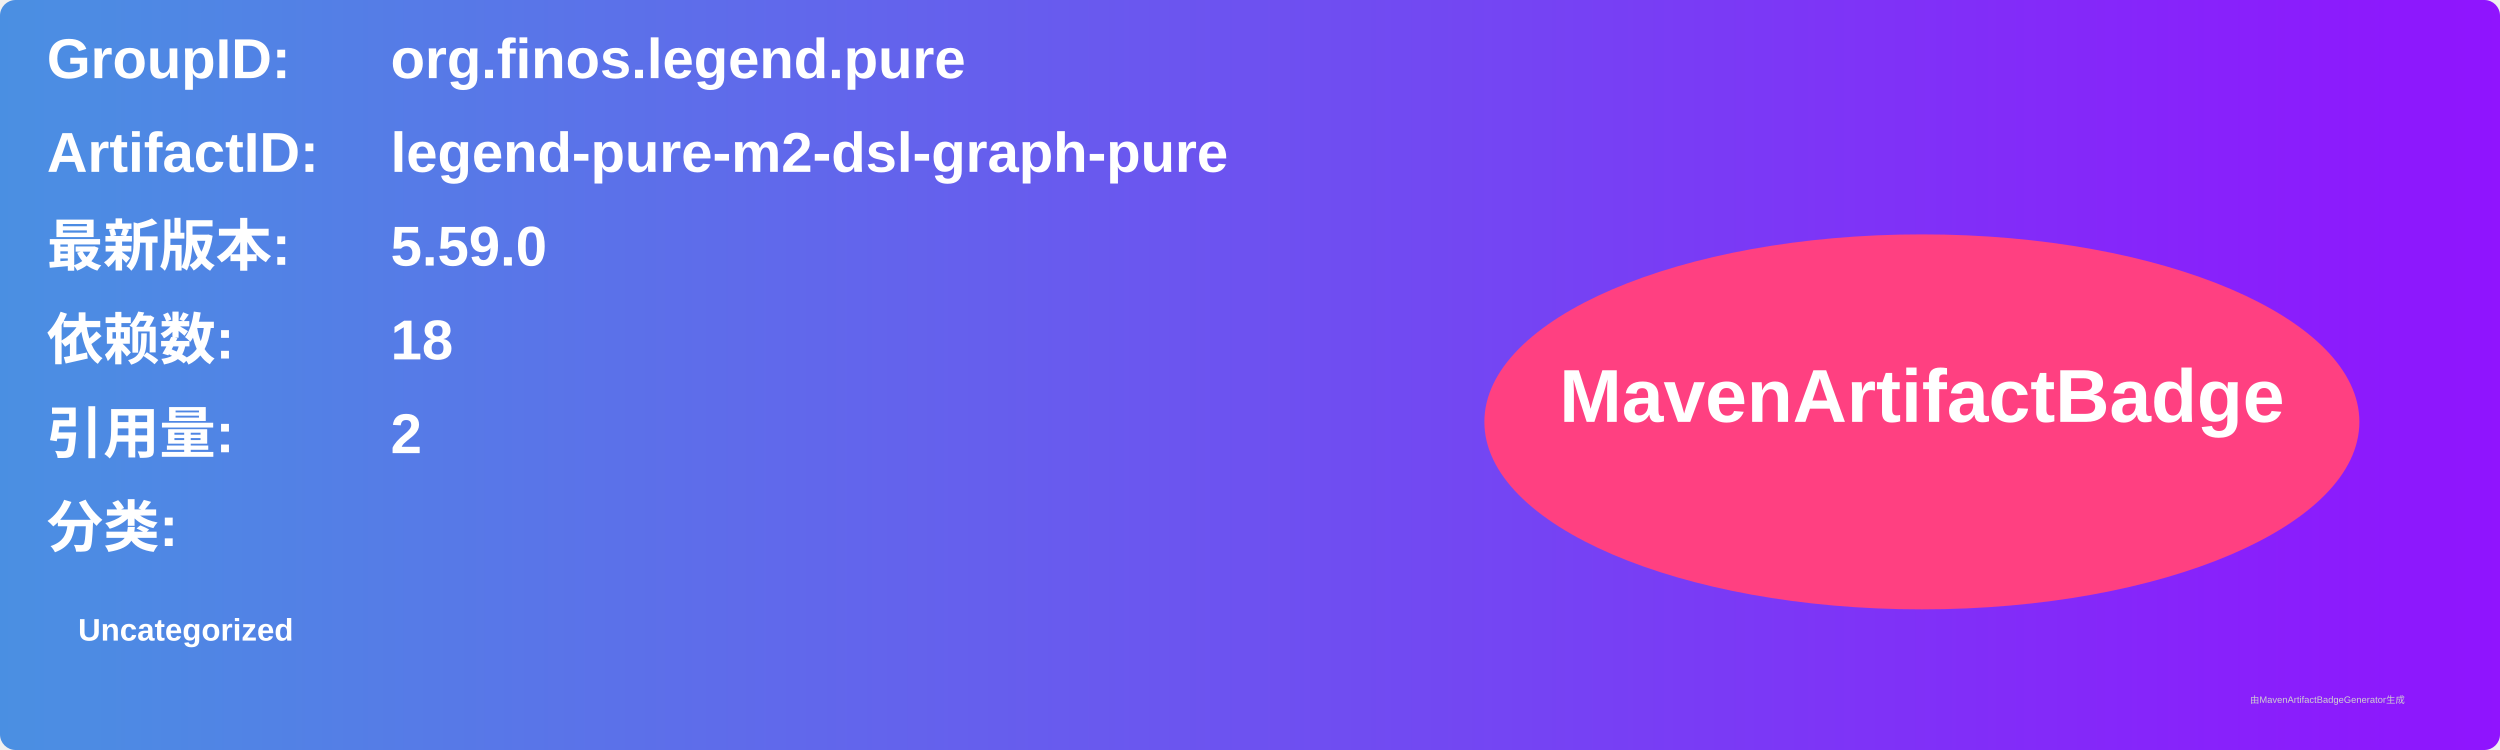
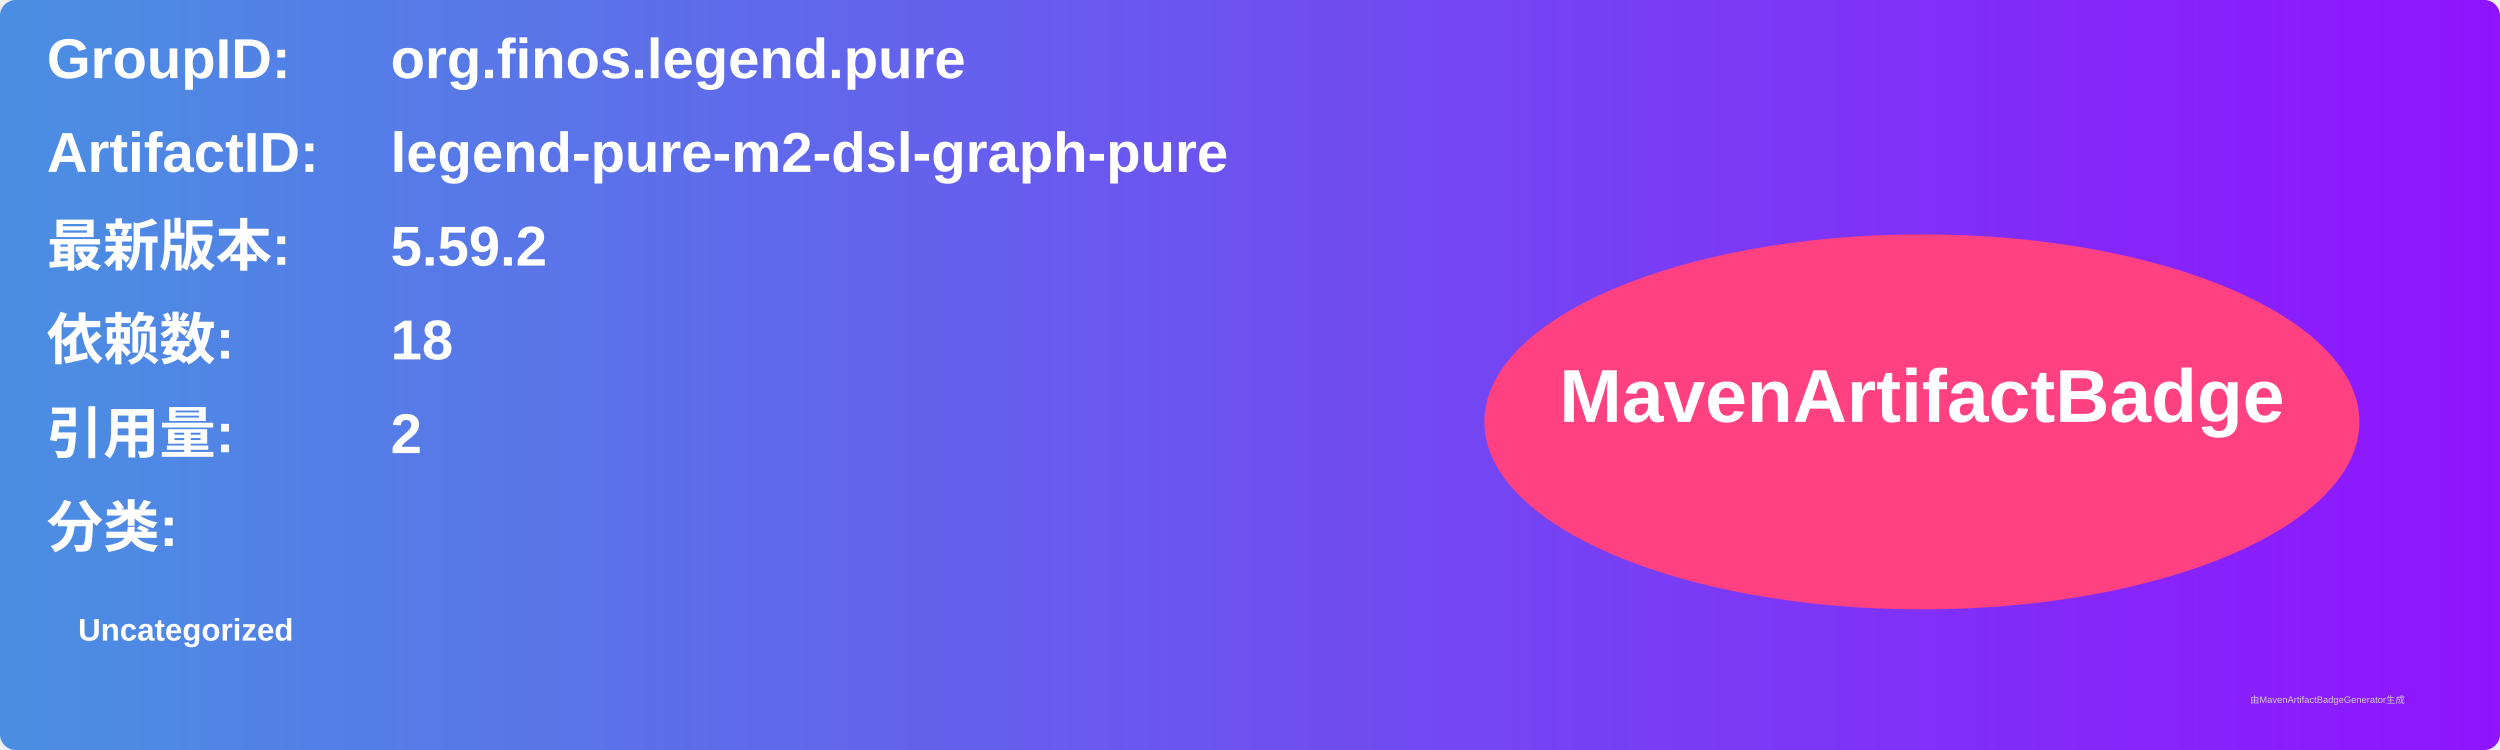
<svg xmlns="http://www.w3.org/2000/svg" width="800" height="240" viewBox="0 0 800 240">
  <linearGradient id="grad" x1="0%" y1="0%" x2="100%" y2="0%">
    <stop offset="0%" stop-color="#4a90e2" />
    <stop offset="100%" stop-color="#9013fe" />
  </linearGradient>
  <rect width="100%" height="100%" rx="5" ry="5" fill="url(#grad)" />
  <g transform="translate(15, 15)">
    <text x="0" y="10" font-family="Arial" font-size="18" fill="white" font-weight="bold" width="260">GroupID:</text>
    <text x="110" y="10" font-family="Arial" font-size="18" fill="white" font-weight="bold" width="460">org.finos.legend.pure</text>
    <text x="0" y="40" font-family="Arial" font-size="18" fill="white" font-weight="bold" width="260">ArtifactID:</text>
    <text x="110" y="40" font-family="Arial" font-size="18" fill="white" font-weight="bold" width="460">legend-pure-m2-dsl-graph-pure</text>
    <text x="0" y="70" font-family="Arial" font-size="18" fill="white" font-weight="bold">最新版本:</text>
    <text x="110" y="70" font-family="Arial" font-size="18" fill="white" font-weight="bold">
-       <tspan font-weight="bold">5.59.0</tspan>
+       <tspan font-weight="bold">5.59.2</tspan>
    </text>
    <text x="0" y="100" font-family="Arial" font-size="18" fill="white" font-weight="bold">依赖数: </text>
    <text x="110" y="100" font-family="Arial" font-size="18" fill="white">
      <tspan font-weight="bold">18</tspan>
    </text>
    <text x="0" y="130" font-family="Arial" font-size="18" fill="white" font-weight="bold">引用量: </text>
    <text x="110" y="130" font-family="Arial" font-size="18" fill="white">
      <tspan font-weight="bold">2</tspan>
    </text>
    <text x="0" y="160" font-family="Arial" font-size="18" fill="white" font-weight="bold">分类:</text>
    <text x="10" y="190" font-family="Arial" font-size="10" fill="white">
      <tspan font-weight="bold">Uncategorized</tspan>
    </text>
    <ellipse cx="600" cy="120" rx="140" ry="60" fill="#ff4081" />
    <text x="600" y="120" text-anchor="middle" font-family="Arial" font-size="24" fill="white" font-weight="bold">MavenArtifactBadge</text>
  </g>
  <text x="720" y="225" font-family="Arial" font-size="3" fill="#d0d0d0">由MavenArtifactBadgeGenerator生成</text>
</svg>
